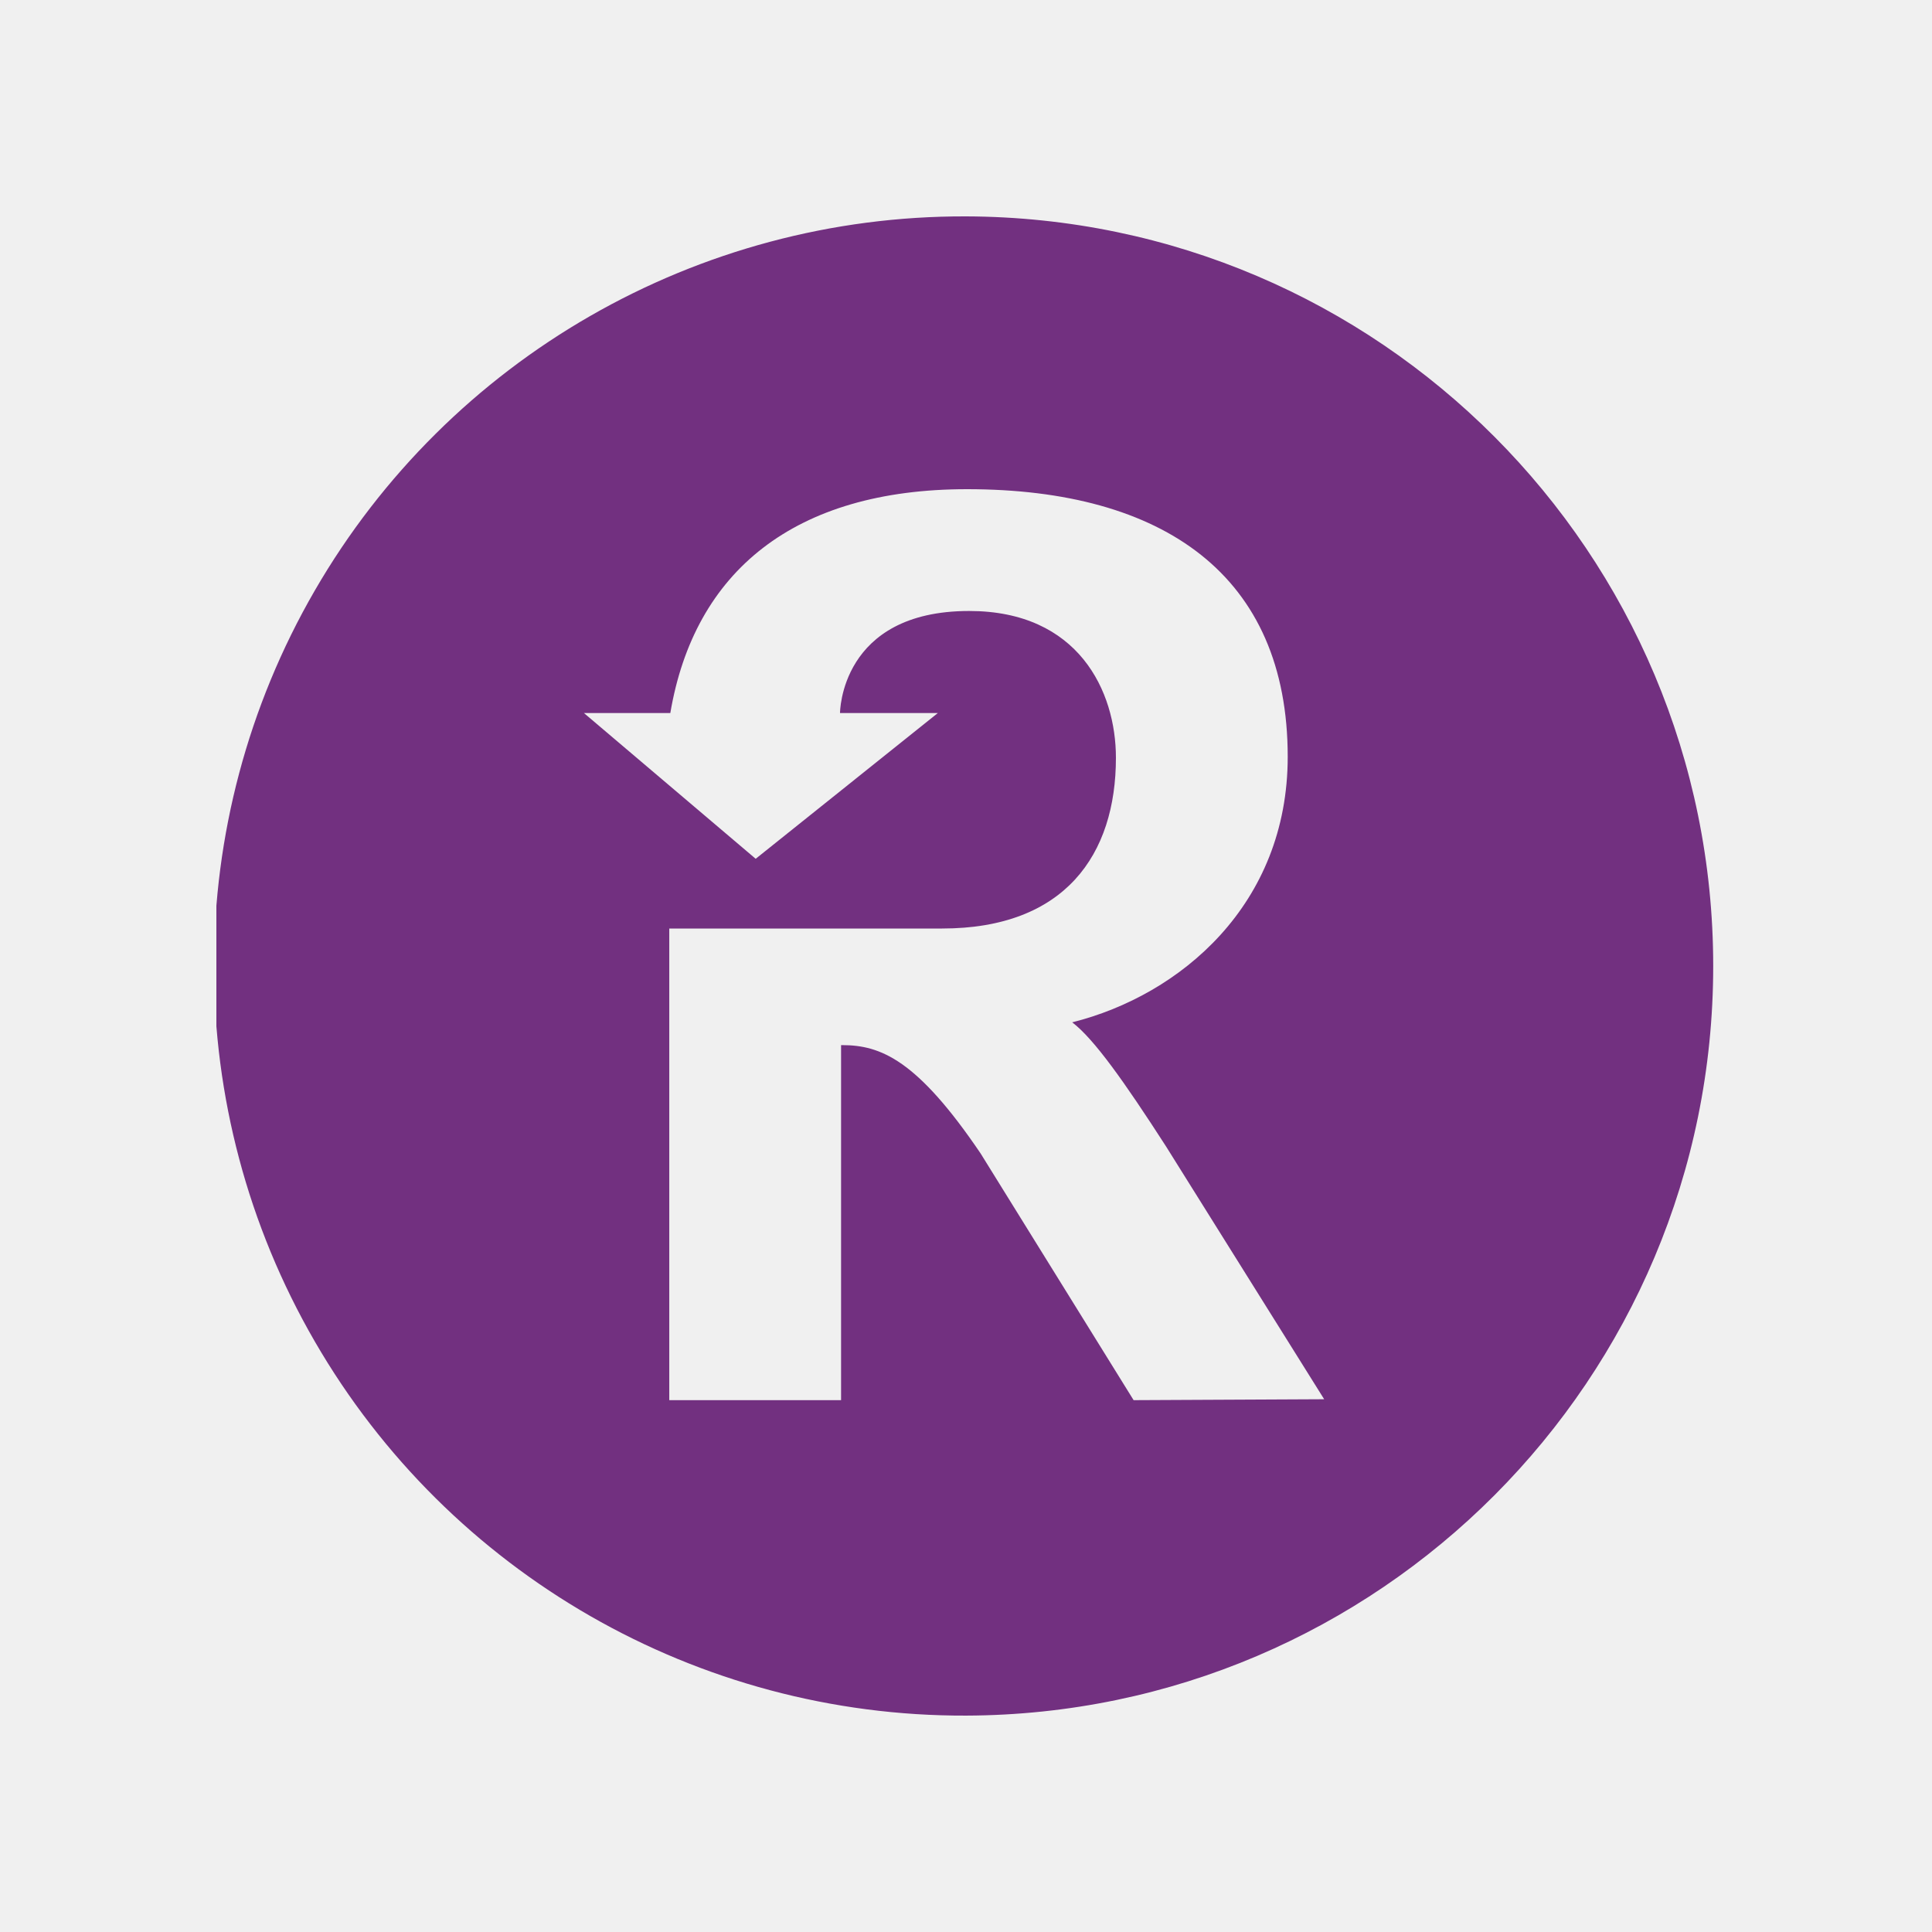
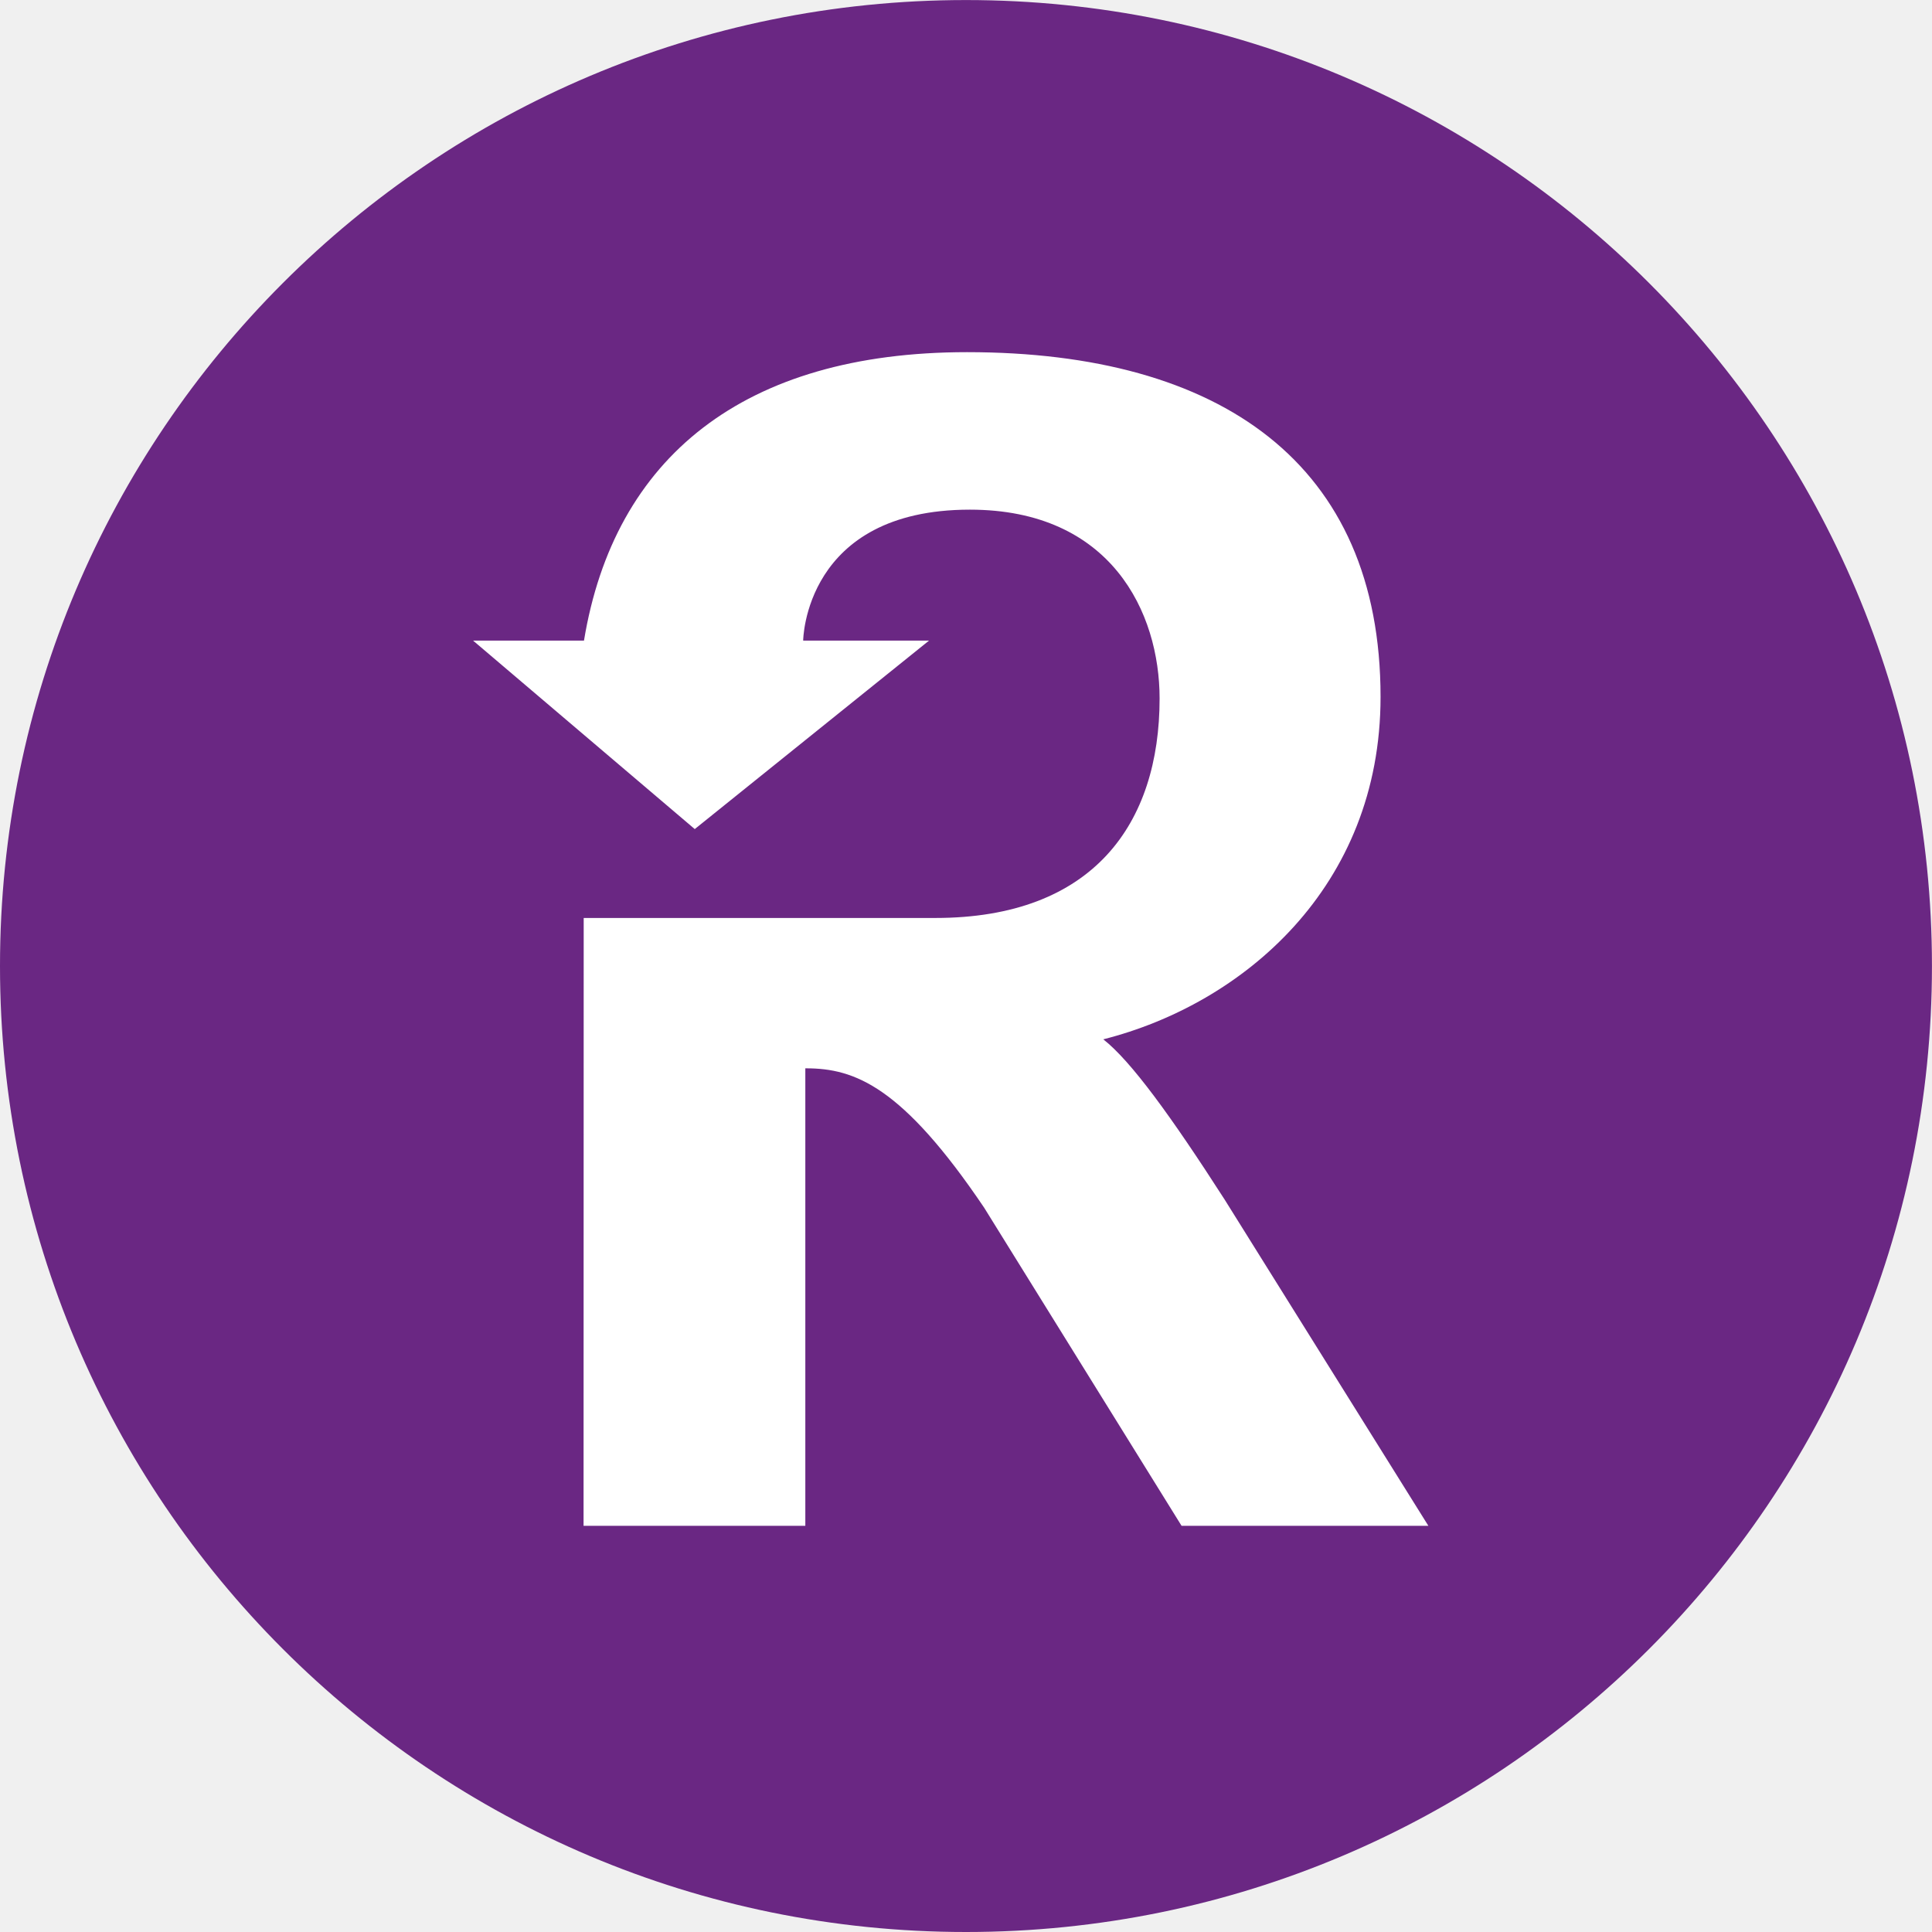
- <svg xmlns="http://www.w3.org/2000/svg" width="250" height="250" fill="none">
-   <g clip-path="url(#a)">
-     <path fill="#723080" d="M125 28a97 97 0 1 0 0 193.999A97 97 0 0 0 125 28Zm21.689 153.18-19.802-31.93c-8.217-12.125-12.934-14.012-17.917-14.012h-.136v45.942h-22.23v-61.03h35.298c15.897 0 22.498-9.561 22.498-22.094 0-8.622-4.85-18.995-18.995-18.995-16.707 0-16.707 13.203-16.707 13.203h12.663l-23.576 18.862-22.227-18.862H86.74c3.1-18.322 16.033-28.964 38.396-28.964 25.464 0 41.494 11.182 41.494 34.623 0 19.123-13.877 30.852-27.886 34.366 2.829 2.156 6.737 7.679 12.125 16.033l20.478 32.738-24.658.12Z" />
-   </g>
-   <defs>
-     <clipPath id="a">
-       <path fill="#fff" d="M28 28h194v194H28z" />
-     </clipPath>
-   </defs>
+ <svg xmlns="http://www.w3.org/2000/svg" xml:space="preserve" width="192" height="192">
+   <path d="m715.637 1177.56 5.078-.01v.01h-5.078" style="fill:#fff;fill-opacity:1;fill-rule:nonzero;stroke:none" transform="matrix(.13333 0 0 -.13333 0 192)" />
+   <path d="M720 1440C322.355 1440 0 1117.64 0 720 0 322.352 322.355 0 720 0c397.65 0 720 322.352 720 720 0 397.64-322.35 720-720 720" style="fill:#6a2783;fill-opacity:1;fill-rule:nonzero;stroke:none" transform="matrix(.13333 0 0 -.13333 0 192)" />
+   <path d="m715.637 1177.56 5.078-.01v.01h-5.078M822.352 665.367c103.933 26.309 206.658 113.324 206.658 255.238 0 173.915-119.283 256.885-308.092 256.945h-.203c-166.641-.05-262.934-78.68-285.434-214.987h-82.668l165.231-140.489 174.633 140.489h-93.821s.75 97.597 124.254 97.597c105.403 0 141.41-76.816 141.41-140.719 0-93.113-49.23-163.625-167.203-163.625H435.063l-.102-453.054h165.297V643.75h.527c36.375 0 71.727-13.492 132.746-103.848l147.157-237.14h183.952L912.781 545.949c-39.941 62.141-69.707 103.141-90.429 119.418" style="fill:#fff;fill-opacity:1;fill-rule:nonzero;stroke:none" transform="matrix(.13333 0 0 -.13333 0 192)" />
</svg>
